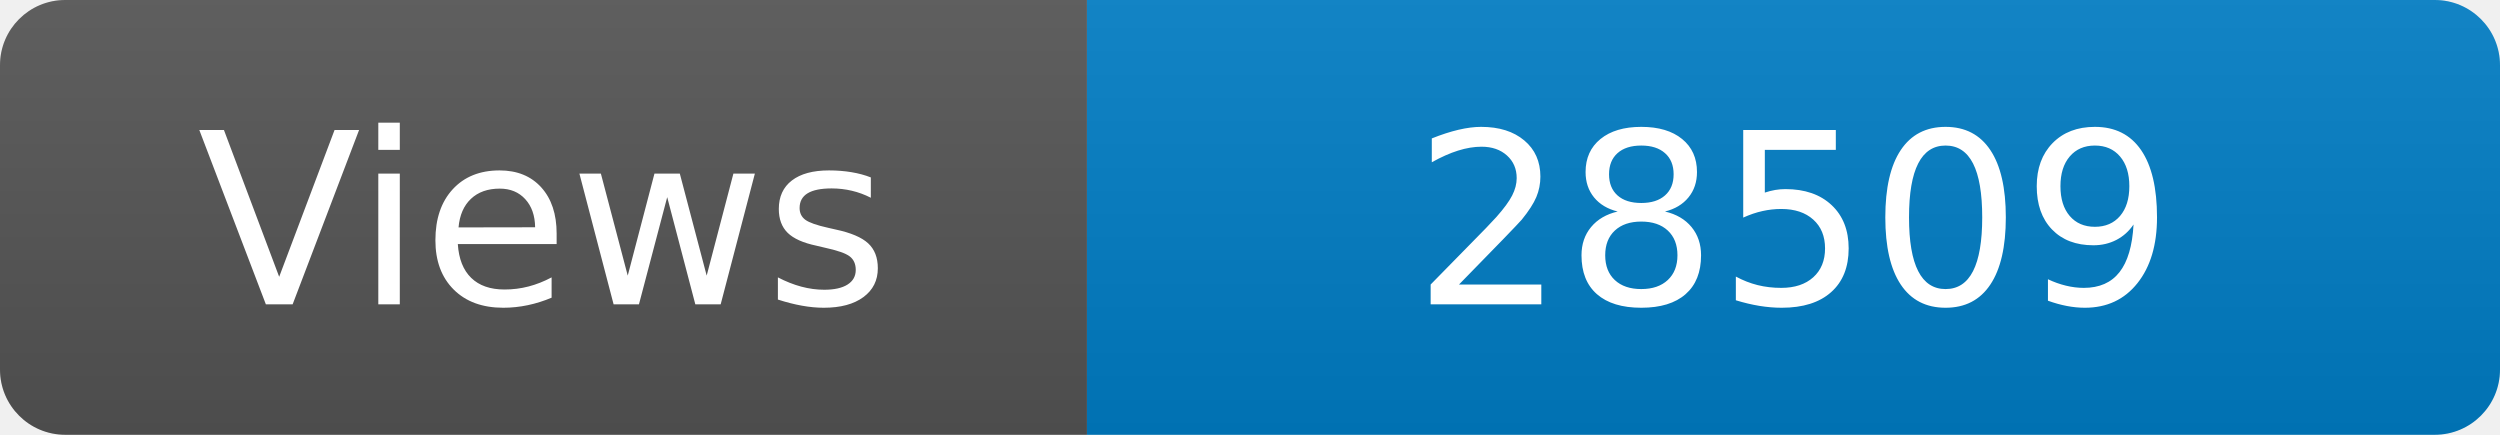
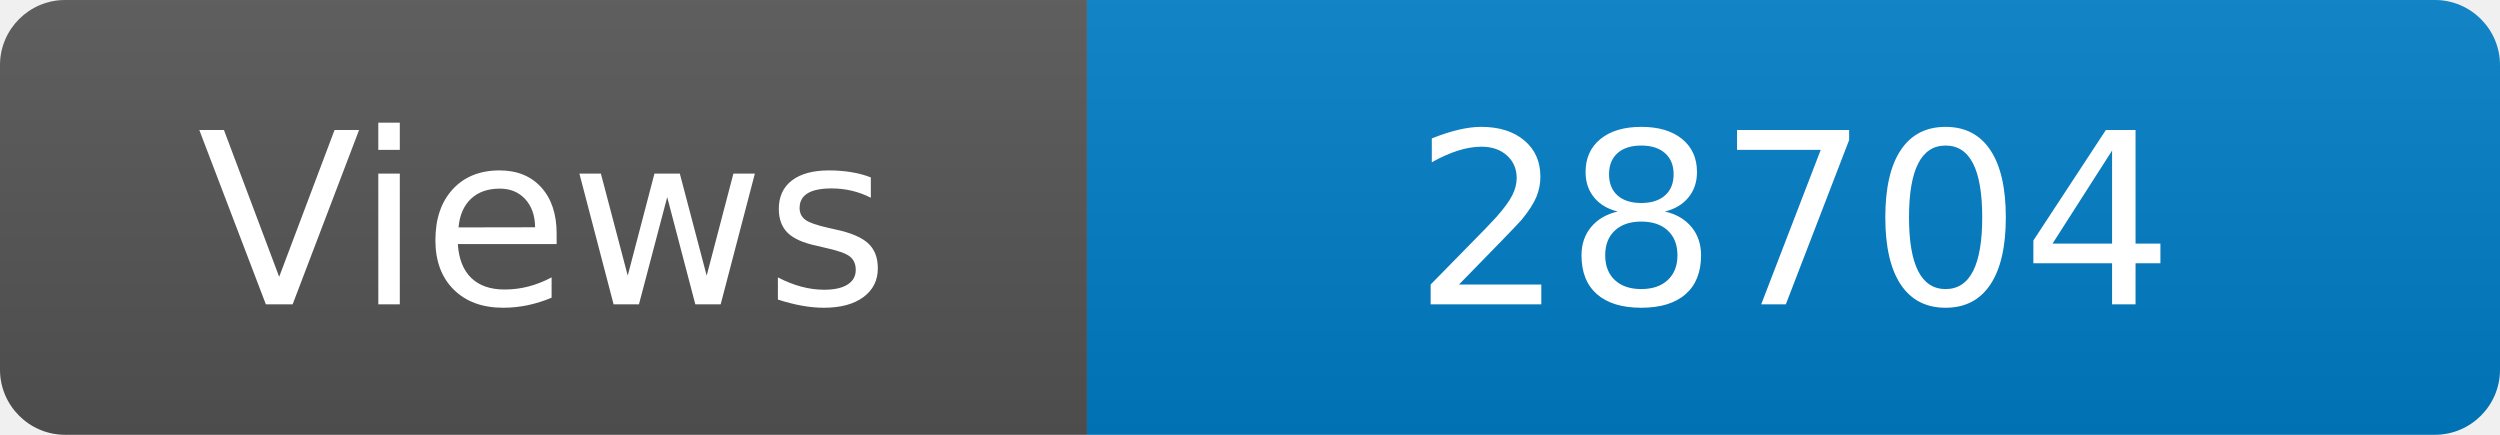
<svg xmlns="http://www.w3.org/2000/svg" width="115" height="20" role="img" aria-label="Maintained?: yes">
  <linearGradient id="s" x2="0" y2="100%">
    <stop offset="0" stop-color="#bbb" stop-opacity=".1" />
    <stop offset="1" stop-opacity=".1" />
  </linearGradient>
  <clipPath id="r">
    <rect width="115" height="20" rx="3" fill="#fff" />
  </clipPath>
  <g clip-path="url(#r)">
    <rect width="50" height="20" fill="#555" />
    <rect x="50" width="160" height="20" fill="#007ec6" />
    <rect width="115" height="20" fill="url(#s)" />
  </g>
  <g fill="#fff" text-anchor="middle" font-family="Verdana,Geneva,DejaVu Sans,sans-serif" font-size="110">
    <text x="250" y="140" transform="scale(.1)" fill="#fff">Views</text>
-     <text x="825" y="140" transform="scale(.1)" fill="#fff">28509</text>
+     <text x="825" y="140" transform="scale(.1)" fill="#fff">28704</text>
  </g>
</svg>
